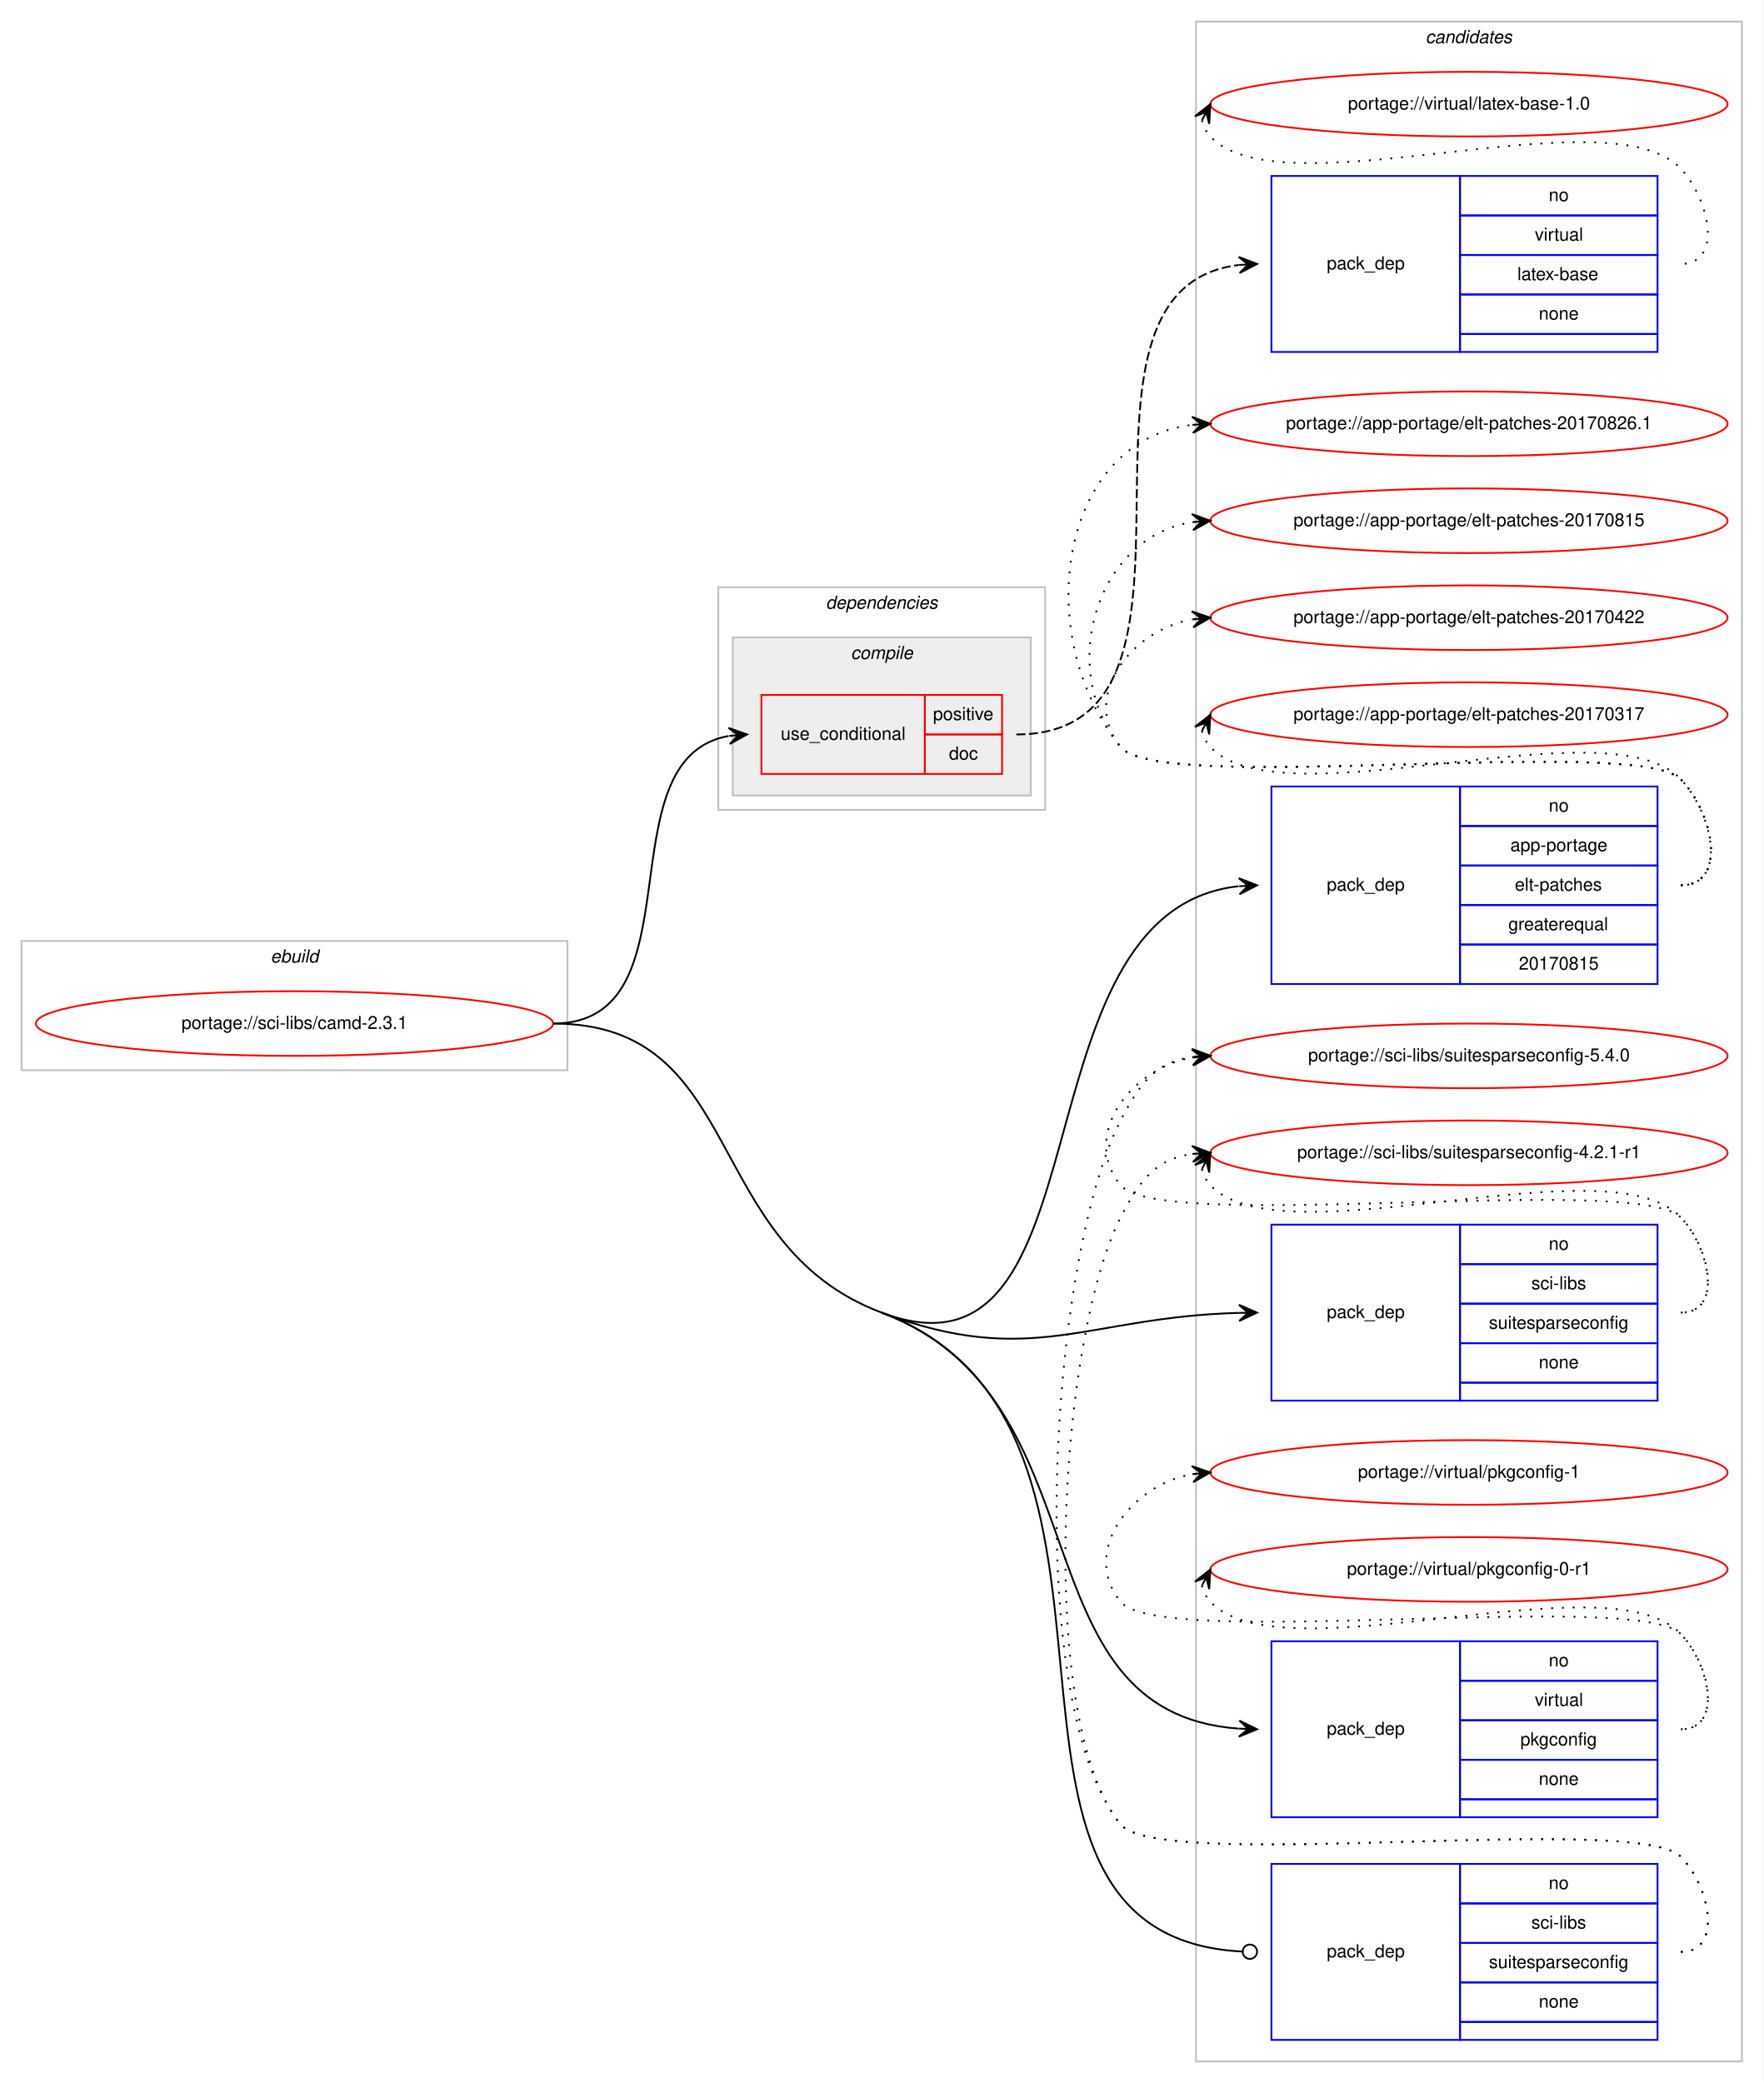
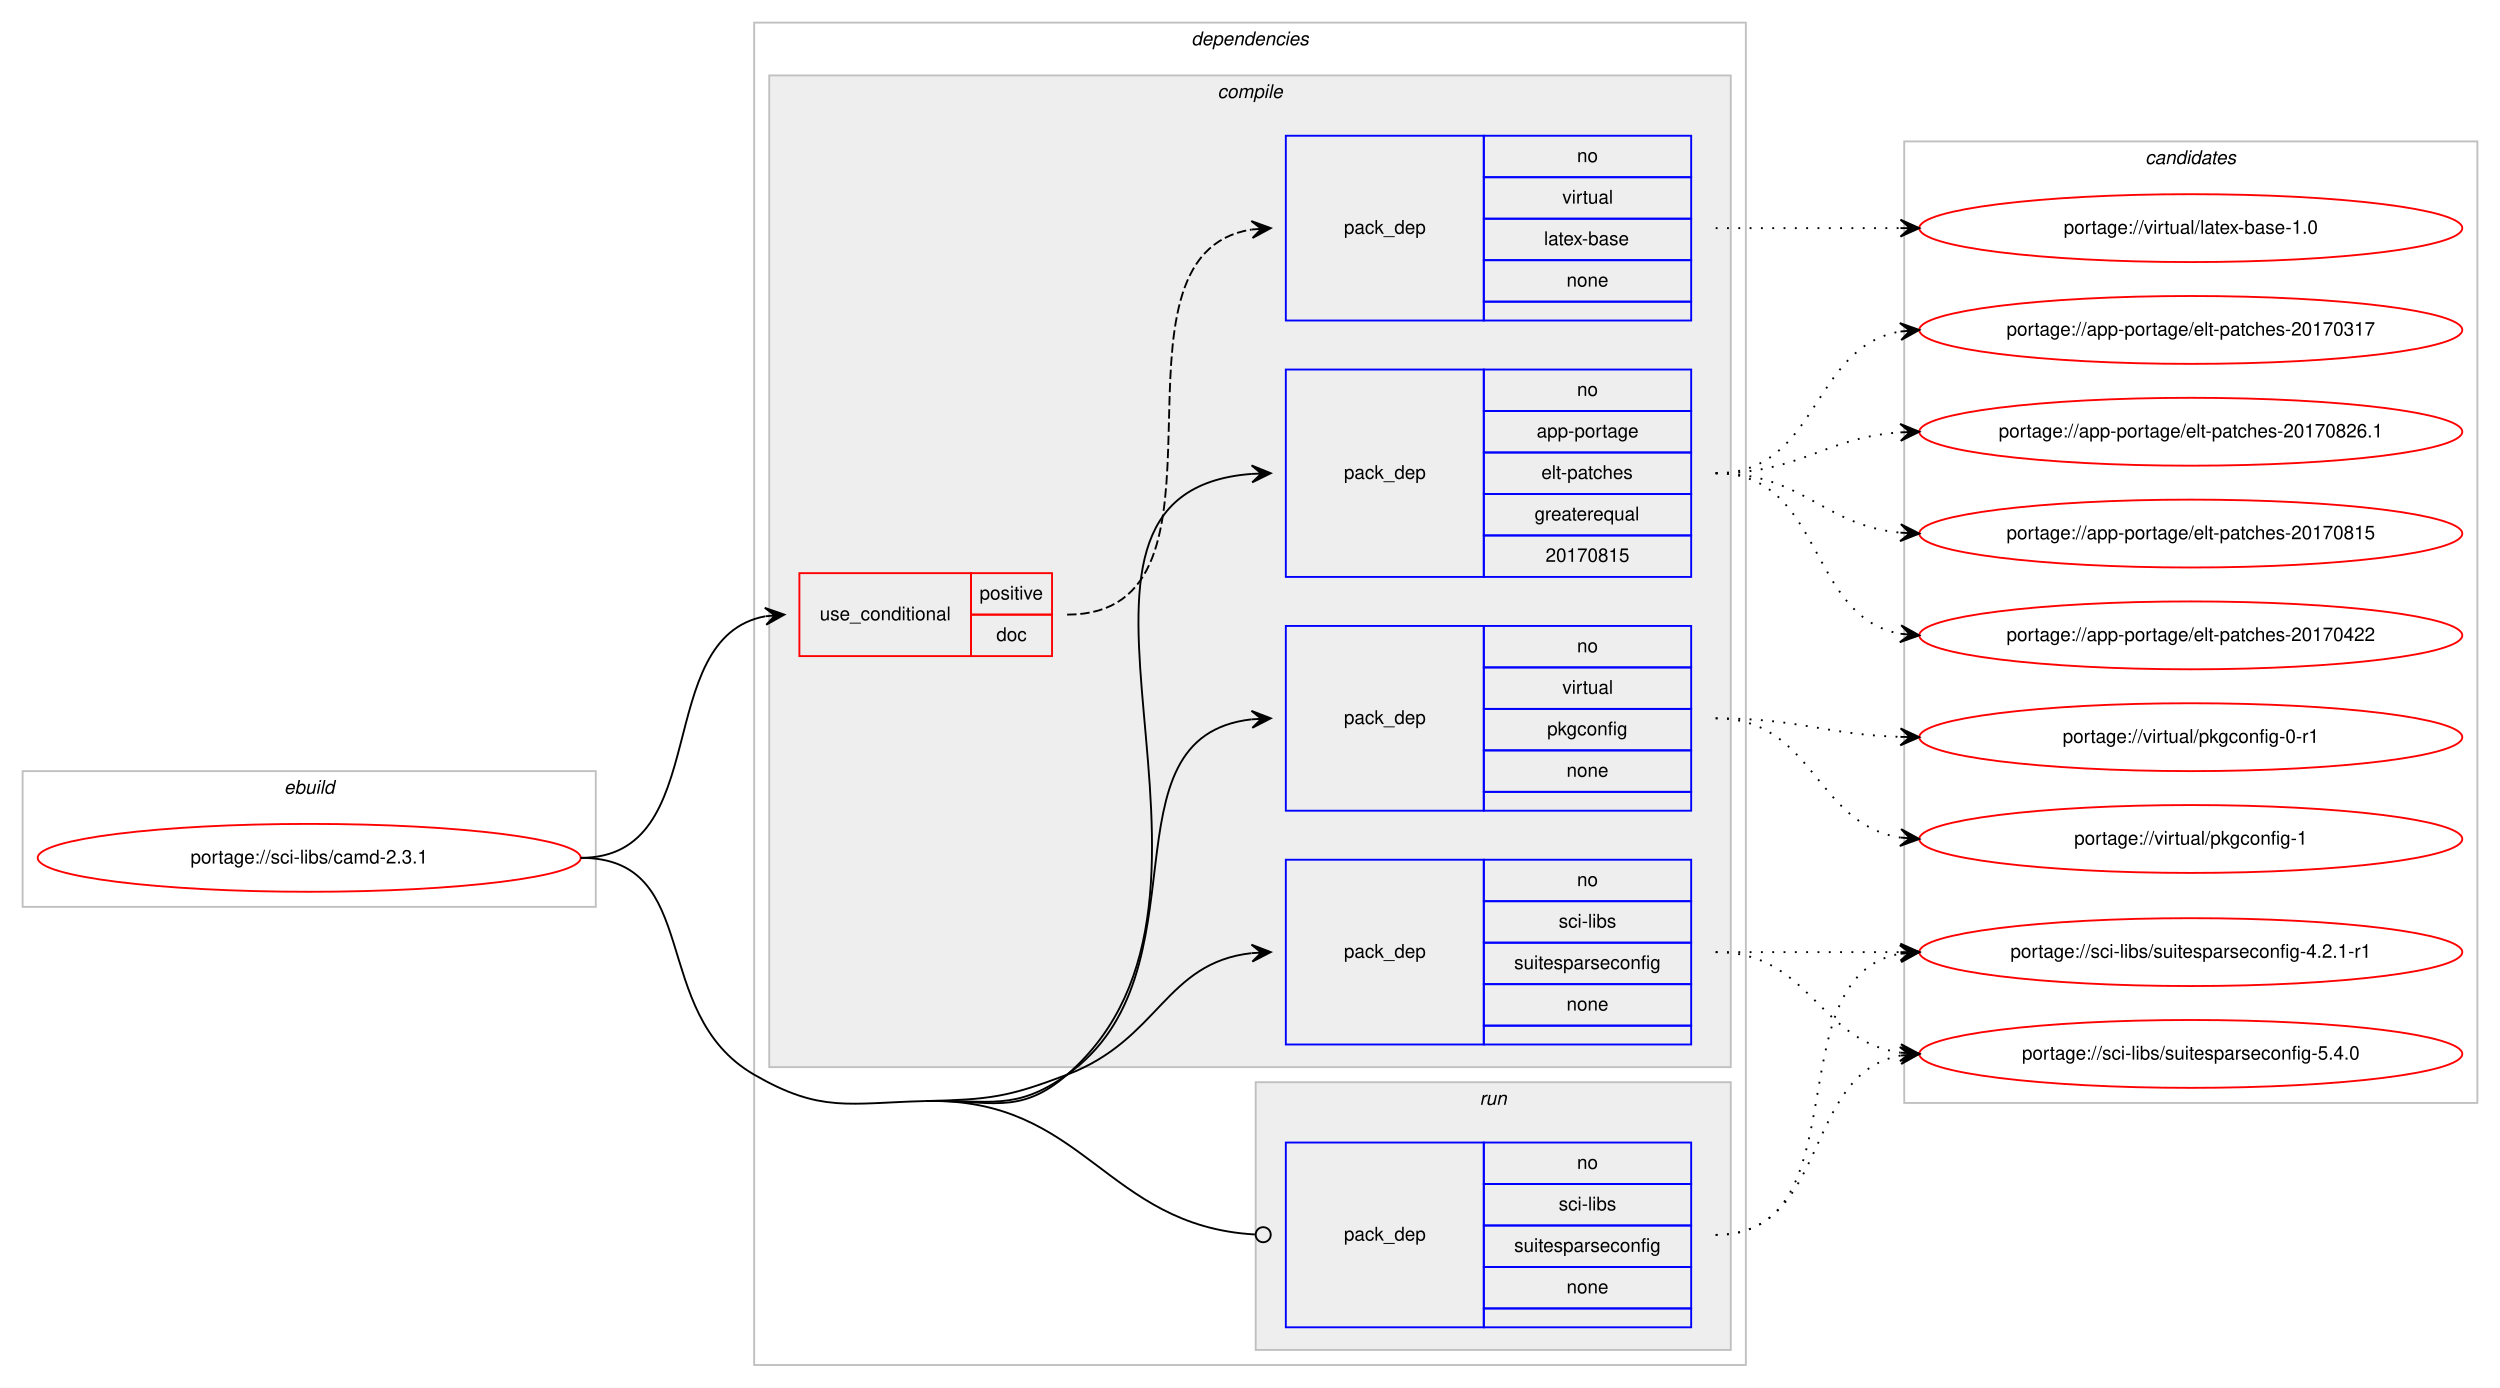
- <svg xmlns="http://www.w3.org/2000/svg" xmlns:xlink="http://www.w3.org/1999/xlink" width="982pt" height="1160pt" viewBox="0.00 0.00 982.00 1160.00">
-   <g id="graph0" class="graph" transform="scale(1 1) rotate(0) translate(4 1156)">
-     <polygon fill="#ffffff" stroke="transparent" points="-4,4 -4,-1156 978,-1156 978,4 -4,4" />
+ <svg xmlns="http://www.w3.org/2000/svg" xmlns:xlink="http://www.w3.org/1999/xlink" width="1326pt" height="736pt" viewBox="0.00 0.00 1326.00 736.00">
+   <g id="graph0" class="graph" transform="scale(1 1) rotate(0) translate(4 732)">
+     <polygon fill="#ffffff" stroke="transparent" points="-4,4 -4,-732 1322,-732 1322,4 -4,4" />
+     <g id="clust1" class="cluster">
+       <polygon fill="none" stroke="#c0c0c0" points="8,-251 8,-323 312,-323 312,-251 8,-251" />
+       <text text-anchor="start" x="146.663" y="-311" font-family="Helvetica,sans-Serif" font-style="italic" font-size="10.00" fill="#000000">ebuild</text>
+     </g>
+     <g id="clust2" class="cluster">
+       <polygon fill="none" stroke="#c0c0c0" points="396,-8 396,-720 922,-720 922,-8 396,-8" />
+       <text text-anchor="start" x="627.875" y="-708" font-family="Helvetica,sans-Serif" font-style="italic" font-size="10.00" fill="#000000">dependencies</text>
+     </g>
+     <g id="clust3" class="cluster">
+       <polygon fill="#eeeeee" stroke="#c0c0c0" points="404,-166 404,-692 914,-692 914,-166 404,-166" />
+       <text text-anchor="start" x="641.778" y="-680" font-family="Helvetica,sans-Serif" font-style="italic" font-size="10.00" fill="#000000">compile</text>
+     </g>
+     <g id="clust10" class="cluster">
+       <polygon fill="#eeeeee" stroke="#c0c0c0" points="662,-16 662,-158 914,-158 914,-16 662,-16" />
+       <text text-anchor="start" x="780.777" y="-146" font-family="Helvetica,sans-Serif" font-style="italic" font-size="10.00" fill="#000000">run</text>
+     </g>
    <g id="clust12" class="cluster">
-       <polygon fill="none" stroke="#c0c0c0" points="662,-8 662,-1144 966,-1144 966,-8 662,-8" />
-       <text text-anchor="start" x="789.824" y="-1132" font-family="Helvetica,sans-Serif" font-style="italic" font-size="10.00" fill="#000000">candidates</text>
-     </g>
-     <g id="clust1" class="cluster">
-       <polygon fill="none" stroke="#c0c0c0" points="8,-560 8,-632 312,-632 312,-560 8,-560" />
-       <text text-anchor="start" x="146.663" y="-620" font-family="Helvetica,sans-Serif" font-style="italic" font-size="10.00" fill="#000000">ebuild</text>
-     </g>
-     <g id="clust2" class="cluster">
-       <polygon fill="none" stroke="#c0c0c0" points="396,-705 396,-829 578,-829 578,-705 396,-705" />
-       <text text-anchor="start" x="455.875" y="-817" font-family="Helvetica,sans-Serif" font-style="italic" font-size="10.00" fill="#000000">dependencies</text>
-     </g>
-     <g id="clust3" class="cluster">
-       <polygon fill="#eeeeee" stroke="#c0c0c0" points="404,-713 404,-801 570,-801 570,-713 404,-713" />
-       <text text-anchor="start" x="469.778" y="-789" font-family="Helvetica,sans-Serif" font-style="italic" font-size="10.00" fill="#000000">compile</text>
+       <polygon fill="none" stroke="#c0c0c0" points="1006,-147 1006,-657 1310,-657 1310,-147 1006,-147" />
+       <text text-anchor="start" x="1133.824" y="-645" font-family="Helvetica,sans-Serif" font-style="italic" font-size="10.00" fill="#000000">candidates</text>
    </g>
    <g id="node1" class="node">
      <g id="a_node1">
        <a xlink:href="../sci-libs/camd-2.3.1.svg" xlink:title="portage://sci-libs/camd-2.3.1">
-           <ellipse fill="none" stroke="#ff0000" cx="160" cy="-586" rx="144" ry="18" />
-           <text text-anchor="middle" x="160" y="-583" font-family="Helvetica,sans-Serif" font-size="10.00" fill="#000000">portage://sci-libs/camd-2.3.1</text>
+           <ellipse fill="none" stroke="#ff0000" cx="160" cy="-277" rx="144" ry="18" />
+           <text text-anchor="middle" x="160" y="-274" font-family="Helvetica,sans-Serif" font-size="10.00" fill="#000000">portage://sci-libs/camd-2.3.1</text>
        </a>
      </g>
    </g>
    <g id="node2" class="node">
-       <polygon fill="none" stroke="#ff0000" points="420,-725 420,-769 511,-769 511,-725 420,-725" />
-       <text text-anchor="start" x="430.767" y="-744" font-family="Helvetica,sans-Serif" font-size="10.00" fill="#000000">use_conditional</text>
-       <polygon fill="none" stroke="#ff0000" points="511,-747 511,-769 554,-769 554,-747 511,-747" />
-       <text text-anchor="start" x="515.553" y="-755" font-family="Helvetica,sans-Serif" font-size="10.00" fill="#000000">positive</text>
-       <polygon fill="none" stroke="#ff0000" points="511,-725 511,-747 554,-747 554,-725 511,-725" />
-       <text text-anchor="start" x="524.441" y="-733" font-family="Helvetica,sans-Serif" font-size="10.00" fill="#000000">doc</text>
+       <polygon fill="none" stroke="#ff0000" points="420,-384 420,-428 511,-428 511,-384 420,-384" />
+       <text text-anchor="start" x="430.767" y="-403" font-family="Helvetica,sans-Serif" font-size="10.00" fill="#000000">use_conditional</text>
+       <polygon fill="none" stroke="#ff0000" points="511,-406 511,-428 554,-428 554,-406 511,-406" />
+       <text text-anchor="start" x="515.553" y="-414" font-family="Helvetica,sans-Serif" font-size="10.00" fill="#000000">positive</text>
+       <polygon fill="none" stroke="#ff0000" points="511,-384 511,-406 554,-406 554,-384 511,-384" />
+       <text text-anchor="start" x="524.441" y="-392" font-family="Helvetica,sans-Serif" font-size="10.00" fill="#000000">doc</text>
    </g>
    <g id="edge2" class="edge">
-       <path fill="none" stroke="#000000" d="M304,-586C386.461,-586 331.087,-733.461 401.703,-746.134" />
-       <polygon fill="#000000" stroke="#000000" points="412,-747 401.658,-750.646 407.018,-746.581 402.035,-746.162 402.035,-746.162 402.035,-746.162 407.018,-746.581 402.412,-741.678 412,-747 412,-747" />
+       <path fill="none" stroke="#000000" d="M304,-277C375.123,-277 341.006,-393.71 401.852,-405.107" />
+       <polygon fill="#000000" stroke="#000000" points="412,-406 401.644,-409.606 407.019,-405.562 402.038,-405.124 402.038,-405.124 402.038,-405.124 407.019,-405.562 402.433,-400.641 412,-406 412,-406" />
    </g>
    <g id="node4" class="node">
-       <polygon fill="none" stroke="#0000ff" points="704,-608 704,-718 809,-718 809,-608 704,-608" />
-       <text text-anchor="start" x="734.823" y="-660" font-family="Helvetica,sans-Serif" font-size="10.00" fill="#000000">pack_dep</text>
-       <polygon fill="none" stroke="#0000ff" points="809,-696 809,-718 919,-718 919,-696 809,-696" />
-       <text text-anchor="start" x="858.441" y="-704" font-family="Helvetica,sans-Serif" font-size="10.00" fill="#000000">no</text>
-       <polygon fill="none" stroke="#0000ff" points="809,-674 809,-696 919,-696 919,-674 809,-674" />
-       <text text-anchor="start" x="837.045" y="-682" font-family="Helvetica,sans-Serif" font-size="10.00" fill="#000000">app-portage</text>
-       <polygon fill="none" stroke="#0000ff" points="809,-652 809,-674 919,-674 919,-652 809,-652" />
-       <text text-anchor="start" x="839.549" y="-660" font-family="Helvetica,sans-Serif" font-size="10.00" fill="#000000">elt-patches</text>
-       <polygon fill="none" stroke="#0000ff" points="809,-630 809,-652 919,-652 919,-630 809,-630" />
-       <text text-anchor="start" x="835.936" y="-638" font-family="Helvetica,sans-Serif" font-size="10.00" fill="#000000">greaterequal</text>
-       <polygon fill="none" stroke="#0000ff" points="809,-608 809,-630 919,-630 919,-608 809,-608" />
-       <text text-anchor="start" x="841.764" y="-616" font-family="Helvetica,sans-Serif" font-size="10.00" fill="#000000">20170815</text>
+       <polygon fill="none" stroke="#0000ff" points="678,-426 678,-536 783,-536 783,-426 678,-426" />
+       <text text-anchor="start" x="708.823" y="-478" font-family="Helvetica,sans-Serif" font-size="10.00" fill="#000000">pack_dep</text>
+       <polygon fill="none" stroke="#0000ff" points="783,-514 783,-536 893,-536 893,-514 783,-514" />
+       <text text-anchor="start" x="832.441" y="-522" font-family="Helvetica,sans-Serif" font-size="10.00" fill="#000000">no</text>
+       <polygon fill="none" stroke="#0000ff" points="783,-492 783,-514 893,-514 893,-492 783,-492" />
+       <text text-anchor="start" x="811.045" y="-500" font-family="Helvetica,sans-Serif" font-size="10.00" fill="#000000">app-portage</text>
+       <polygon fill="none" stroke="#0000ff" points="783,-470 783,-492 893,-492 893,-470 783,-470" />
+       <text text-anchor="start" x="813.549" y="-478" font-family="Helvetica,sans-Serif" font-size="10.00" fill="#000000">elt-patches</text>
+       <polygon fill="none" stroke="#0000ff" points="783,-448 783,-470 893,-470 893,-448 783,-448" />
+       <text text-anchor="start" x="809.936" y="-456" font-family="Helvetica,sans-Serif" font-size="10.00" fill="#000000">greaterequal</text>
+       <polygon fill="none" stroke="#0000ff" points="783,-426 783,-448 893,-448 893,-426 783,-426" />
+       <text text-anchor="start" x="815.764" y="-434" font-family="Helvetica,sans-Serif" font-size="10.00" fill="#000000">20170815</text>
    </g>
    <g id="edge3" class="edge">
-       <path fill="none" stroke="#000000" d="M487,-425C615.429,-376.734 558.327,-648.616 685.666,-662.454" />
-       <polygon fill="#000000" stroke="#000000" points="696,-663 685.777,-666.966 691.007,-662.736 686.014,-662.472 686.014,-662.472 686.014,-662.472 691.007,-662.736 686.251,-657.979 696,-663 696,-663" />
+       <path fill="none" stroke="#000000" d="M487,-148C520.899,-148.824 536.383,-139.783 562,-162 672.428,-257.774 527.424,-470.712 659.97,-480.64" />
+       <polygon fill="#000000" stroke="#000000" points="670,-481 659.845,-485.139 665.003,-480.821 660.006,-480.642 660.006,-480.642 660.006,-480.642 665.003,-480.821 660.168,-476.144 670,-481 670,-481" />
    </g>
    <g id="node5" class="node">
-       <polygon fill="none" stroke="#0000ff" points="704,-376 704,-474 809,-474 809,-376 704,-376" />
-       <text text-anchor="start" x="734.823" y="-422" font-family="Helvetica,sans-Serif" font-size="10.00" fill="#000000">pack_dep</text>
-       <polygon fill="none" stroke="#0000ff" points="809,-452 809,-474 919,-474 919,-452 809,-452" />
-       <text text-anchor="start" x="858.441" y="-460" font-family="Helvetica,sans-Serif" font-size="10.00" fill="#000000">no</text>
-       <polygon fill="none" stroke="#0000ff" points="809,-430 809,-452 919,-452 919,-430 809,-430" />
-       <text text-anchor="start" x="848.727" y="-438" font-family="Helvetica,sans-Serif" font-size="10.00" fill="#000000">sci-libs</text>
-       <polygon fill="none" stroke="#0000ff" points="809,-408 809,-430 919,-430 919,-408 809,-408" />
-       <text text-anchor="start" x="825.101" y="-416" font-family="Helvetica,sans-Serif" font-size="10.00" fill="#000000">suitesparseconfig</text>
-       <polygon fill="none" stroke="#0000ff" points="809,-386 809,-408 919,-408 919,-386 809,-386" />
-       <text text-anchor="start" x="852.882" y="-394" font-family="Helvetica,sans-Serif" font-size="10.00" fill="#000000">none</text>
-       <polygon fill="none" stroke="#0000ff" points="809,-376 809,-386 919,-386 919,-376 809,-376" />
+       <polygon fill="none" stroke="#0000ff" points="678,-178 678,-276 783,-276 783,-178 678,-178" />
+       <text text-anchor="start" x="708.823" y="-224" font-family="Helvetica,sans-Serif" font-size="10.00" fill="#000000">pack_dep</text>
+       <polygon fill="none" stroke="#0000ff" points="783,-254 783,-276 893,-276 893,-254 783,-254" />
+       <text text-anchor="start" x="832.441" y="-262" font-family="Helvetica,sans-Serif" font-size="10.00" fill="#000000">no</text>
+       <polygon fill="none" stroke="#0000ff" points="783,-232 783,-254 893,-254 893,-232 783,-232" />
+       <text text-anchor="start" x="822.727" y="-240" font-family="Helvetica,sans-Serif" font-size="10.00" fill="#000000">sci-libs</text>
+       <polygon fill="none" stroke="#0000ff" points="783,-210 783,-232 893,-232 893,-210 783,-210" />
+       <text text-anchor="start" x="799.101" y="-218" font-family="Helvetica,sans-Serif" font-size="10.00" fill="#000000">suitesparseconfig</text>
+       <polygon fill="none" stroke="#0000ff" points="783,-188 783,-210 893,-210 893,-188 783,-188" />
+       <text text-anchor="start" x="826.882" y="-196" font-family="Helvetica,sans-Serif" font-size="10.00" fill="#000000">none</text>
+       <polygon fill="none" stroke="#0000ff" points="783,-178 783,-188 893,-188 893,-178 783,-178" />
    </g>
    <g id="edge4" class="edge">
-       <path fill="none" stroke="#000000" d="M487,-425C570.725,-393.535 600.867,-422.665 685.916,-424.87" />
-       <polygon fill="#000000" stroke="#000000" points="696,-425 685.943,-429.371 691,-424.935 686.001,-424.871 686.001,-424.871 686.001,-424.871 691,-424.935 686.059,-420.371 696,-425 696,-425" />
+       <path fill="none" stroke="#000000" d="M487,-148C520.899,-148.824 530.303,-149.954 562,-162 610.994,-180.618 613.808,-221.291 659.841,-226.457" />
+       <polygon fill="#000000" stroke="#000000" points="670,-227 659.774,-230.959 665.007,-226.733 660.014,-226.466 660.014,-226.466 660.014,-226.466 665.007,-226.733 660.255,-221.972 670,-227 670,-227" />
    </g>
    <g id="node6" class="node">
-       <polygon fill="none" stroke="#0000ff" points="704,-144 704,-242 809,-242 809,-144 704,-144" />
-       <text text-anchor="start" x="734.823" y="-190" font-family="Helvetica,sans-Serif" font-size="10.00" fill="#000000">pack_dep</text>
-       <polygon fill="none" stroke="#0000ff" points="809,-220 809,-242 919,-242 919,-220 809,-220" />
-       <text text-anchor="start" x="858.441" y="-228" font-family="Helvetica,sans-Serif" font-size="10.00" fill="#000000">no</text>
-       <polygon fill="none" stroke="#0000ff" points="809,-198 809,-220 919,-220 919,-198 809,-198" />
-       <text text-anchor="start" x="850.668" y="-206" font-family="Helvetica,sans-Serif" font-size="10.00" fill="#000000">virtual</text>
-       <polygon fill="none" stroke="#0000ff" points="809,-176 809,-198 919,-198 919,-176 809,-176" />
-       <text text-anchor="start" x="842.604" y="-184" font-family="Helvetica,sans-Serif" font-size="10.00" fill="#000000">pkgconfig</text>
-       <polygon fill="none" stroke="#0000ff" points="809,-154 809,-176 919,-176 919,-154 809,-154" />
-       <text text-anchor="start" x="852.882" y="-162" font-family="Helvetica,sans-Serif" font-size="10.00" fill="#000000">none</text>
-       <polygon fill="none" stroke="#0000ff" points="809,-144 809,-154 919,-154 919,-144 809,-144" />
+       <polygon fill="none" stroke="#0000ff" points="678,-302 678,-400 783,-400 783,-302 678,-302" />
+       <text text-anchor="start" x="708.823" y="-348" font-family="Helvetica,sans-Serif" font-size="10.00" fill="#000000">pack_dep</text>
+       <polygon fill="none" stroke="#0000ff" points="783,-378 783,-400 893,-400 893,-378 783,-378" />
+       <text text-anchor="start" x="832.441" y="-386" font-family="Helvetica,sans-Serif" font-size="10.00" fill="#000000">no</text>
+       <polygon fill="none" stroke="#0000ff" points="783,-356 783,-378 893,-378 893,-356 783,-356" />
+       <text text-anchor="start" x="824.668" y="-364" font-family="Helvetica,sans-Serif" font-size="10.00" fill="#000000">virtual</text>
+       <polygon fill="none" stroke="#0000ff" points="783,-334 783,-356 893,-356 893,-334 783,-334" />
+       <text text-anchor="start" x="816.604" y="-342" font-family="Helvetica,sans-Serif" font-size="10.00" fill="#000000">pkgconfig</text>
+       <polygon fill="none" stroke="#0000ff" points="783,-312 783,-334 893,-334 893,-312 783,-312" />
+       <text text-anchor="start" x="826.882" y="-320" font-family="Helvetica,sans-Serif" font-size="10.00" fill="#000000">none</text>
+       <polygon fill="none" stroke="#0000ff" points="783,-302 783,-312 893,-312 893,-302 783,-302" />
    </g>
    <g id="edge5" class="edge">
-       <path fill="none" stroke="#000000" d="M487,-425C613.612,-377.417 560.128,-202.215 685.806,-193.349" />
-       <polygon fill="#000000" stroke="#000000" points="696,-193 686.16,-197.84 691.003,-193.171 686.006,-193.342 686.006,-193.342 686.006,-193.342 691.003,-193.171 685.852,-188.845 696,-193 696,-193" />
+       <path fill="none" stroke="#000000" d="M487,-148C520.899,-148.824 534.365,-142.35 562,-162 637.921,-215.983 578.068,-341.24 659.892,-350.462" />
+       <polygon fill="#000000" stroke="#000000" points="670,-351 659.775,-354.962 665.007,-350.734 660.014,-350.468 660.014,-350.468 660.014,-350.468 665.007,-350.734 660.254,-345.974 670,-351 670,-351" />
    </g>
    <g id="node7" class="node">
-       <polygon fill="none" stroke="#0000ff" points="704,-20 704,-118 809,-118 809,-20 704,-20" />
-       <text text-anchor="start" x="734.823" y="-66" font-family="Helvetica,sans-Serif" font-size="10.00" fill="#000000">pack_dep</text>
-       <polygon fill="none" stroke="#0000ff" points="809,-96 809,-118 919,-118 919,-96 809,-96" />
-       <text text-anchor="start" x="858.441" y="-104" font-family="Helvetica,sans-Serif" font-size="10.00" fill="#000000">no</text>
-       <polygon fill="none" stroke="#0000ff" points="809,-74 809,-96 919,-96 919,-74 809,-74" />
-       <text text-anchor="start" x="848.727" y="-82" font-family="Helvetica,sans-Serif" font-size="10.00" fill="#000000">sci-libs</text>
-       <polygon fill="none" stroke="#0000ff" points="809,-52 809,-74 919,-74 919,-52 809,-52" />
-       <text text-anchor="start" x="825.101" y="-60" font-family="Helvetica,sans-Serif" font-size="10.00" fill="#000000">suitesparseconfig</text>
-       <polygon fill="none" stroke="#0000ff" points="809,-30 809,-52 919,-52 919,-30 809,-30" />
-       <text text-anchor="start" x="852.882" y="-38" font-family="Helvetica,sans-Serif" font-size="10.00" fill="#000000">none</text>
-       <polygon fill="none" stroke="#0000ff" points="809,-20 809,-30 919,-30 919,-20 809,-20" />
+       <polygon fill="none" stroke="#0000ff" points="678,-28 678,-126 783,-126 783,-28 678,-28" />
+       <text text-anchor="start" x="708.823" y="-74" font-family="Helvetica,sans-Serif" font-size="10.00" fill="#000000">pack_dep</text>
+       <polygon fill="none" stroke="#0000ff" points="783,-104 783,-126 893,-126 893,-104 783,-104" />
+       <text text-anchor="start" x="832.441" y="-112" font-family="Helvetica,sans-Serif" font-size="10.00" fill="#000000">no</text>
+       <polygon fill="none" stroke="#0000ff" points="783,-82 783,-104 893,-104 893,-82 783,-82" />
+       <text text-anchor="start" x="822.727" y="-90" font-family="Helvetica,sans-Serif" font-size="10.00" fill="#000000">sci-libs</text>
+       <polygon fill="none" stroke="#0000ff" points="783,-60 783,-82 893,-82 893,-60 783,-60" />
+       <text text-anchor="start" x="799.101" y="-68" font-family="Helvetica,sans-Serif" font-size="10.00" fill="#000000">suitesparseconfig</text>
+       <polygon fill="none" stroke="#0000ff" points="783,-38 783,-60 893,-60 893,-38 783,-38" />
+       <text text-anchor="start" x="826.882" y="-46" font-family="Helvetica,sans-Serif" font-size="10.00" fill="#000000">none</text>
+       <polygon fill="none" stroke="#0000ff" points="783,-28 783,-38 893,-38 893,-28 783,-28" />
    </g>
    <g id="edge6" class="edge">
-       <path fill="none" stroke="#000000" d="M487,-425C656.146,-361.432 516.88,-77.771 687.893,-69.198" />
-       <ellipse fill="none" stroke="#000000" cx="692.001" cy="-69.098" rx="4" ry="4" />
-       <path fill="none" stroke="#000000" d="M304,-586C412.33,-586 385.595,-463.11 487,-425" />
+       <path fill="none" stroke="#000000" d="M487,-148C571.319,-150.05 582.106,-81.773 661.565,-77.236" />
+       <ellipse fill="none" stroke="#000000" cx="666.002" cy="-77.112" rx="4" ry="4" />
+       <path fill="none" stroke="#000000" d="M304,-277C369.454,-277 339.34,-194.77 396,-162 431.423,-141.513 446.092,-147.005 487,-148" />
    </g>
    <g id="node3" class="node">
-       <polygon fill="none" stroke="#0000ff" points="704,-960 704,-1058 809,-1058 809,-960 704,-960" />
-       <text text-anchor="start" x="734.823" y="-1006" font-family="Helvetica,sans-Serif" font-size="10.00" fill="#000000">pack_dep</text>
-       <polygon fill="none" stroke="#0000ff" points="809,-1036 809,-1058 919,-1058 919,-1036 809,-1036" />
-       <text text-anchor="start" x="858.441" y="-1044" font-family="Helvetica,sans-Serif" font-size="10.00" fill="#000000">no</text>
-       <polygon fill="none" stroke="#0000ff" points="809,-1014 809,-1036 919,-1036 919,-1014 809,-1014" />
-       <text text-anchor="start" x="850.668" y="-1022" font-family="Helvetica,sans-Serif" font-size="10.00" fill="#000000">virtual</text>
-       <polygon fill="none" stroke="#0000ff" points="809,-992 809,-1014 919,-1014 919,-992 809,-992" />
-       <text text-anchor="start" x="840.939" y="-1000" font-family="Helvetica,sans-Serif" font-size="10.00" fill="#000000">latex-base</text>
-       <polygon fill="none" stroke="#0000ff" points="809,-970 809,-992 919,-992 919,-970 809,-970" />
-       <text text-anchor="start" x="852.882" y="-978" font-family="Helvetica,sans-Serif" font-size="10.00" fill="#000000">none</text>
-       <polygon fill="none" stroke="#0000ff" points="809,-960 809,-970 919,-970 919,-960 809,-960" />
+       <polygon fill="none" stroke="#0000ff" points="678,-562 678,-660 783,-660 783,-562 678,-562" />
+       <text text-anchor="start" x="708.823" y="-608" font-family="Helvetica,sans-Serif" font-size="10.00" fill="#000000">pack_dep</text>
+       <polygon fill="none" stroke="#0000ff" points="783,-638 783,-660 893,-660 893,-638 783,-638" />
+       <text text-anchor="start" x="832.441" y="-646" font-family="Helvetica,sans-Serif" font-size="10.00" fill="#000000">no</text>
+       <polygon fill="none" stroke="#0000ff" points="783,-616 783,-638 893,-638 893,-616 783,-616" />
+       <text text-anchor="start" x="824.668" y="-624" font-family="Helvetica,sans-Serif" font-size="10.00" fill="#000000">virtual</text>
+       <polygon fill="none" stroke="#0000ff" points="783,-594 783,-616 893,-616 893,-594 783,-594" />
+       <text text-anchor="start" x="814.939" y="-602" font-family="Helvetica,sans-Serif" font-size="10.00" fill="#000000">latex-base</text>
+       <polygon fill="none" stroke="#0000ff" points="783,-572 783,-594 893,-594 893,-572 783,-572" />
+       <text text-anchor="start" x="826.882" y="-580" font-family="Helvetica,sans-Serif" font-size="10.00" fill="#000000">none</text>
+       <polygon fill="none" stroke="#0000ff" points="783,-562 783,-572 893,-572 893,-562 783,-562" />
    </g>
    <g id="edge1" class="edge">
-       <path fill="none" stroke="#000000" stroke-dasharray="5,2" d="M562,-747C689.214,-747 571.993,-994.868 685.84,-1008.423" />
-       <polygon fill="#000000" stroke="#000000" points="696,-1009 685.761,-1012.926 691.008,-1008.716 686.016,-1008.433 686.016,-1008.433 686.016,-1008.433 691.008,-1008.716 686.271,-1003.94 696,-1009 696,-1009" />
+       <path fill="none" stroke="#000000" stroke-dasharray="5,2" d="M562,-406C661.361,-406 573.658,-596.839 659.866,-610.258" />
+       <polygon fill="#000000" stroke="#000000" points="670,-611 659.698,-614.757 665.013,-610.635 660.027,-610.269 660.027,-610.269 660.027,-610.269 665.013,-610.635 660.356,-605.781 670,-611 670,-611" />
    </g>
    <g id="node8" class="node">
      <g id="a_node8">
        <a xlink:href="../virtual/latex-base-1.0.svg" xlink:title="portage://virtual/latex-base-1.0">
-           <ellipse fill="none" stroke="#ff0000" cx="814" cy="-1098" rx="144" ry="18" />
-           <text text-anchor="middle" x="814" y="-1095" font-family="Helvetica,sans-Serif" font-size="10.00" fill="#000000">portage://virtual/latex-base-1.0</text>
+           <ellipse fill="none" stroke="#ff0000" cx="1158" cy="-611" rx="144" ry="18" />
+           <text text-anchor="middle" x="1158" y="-608" font-family="Helvetica,sans-Serif" font-size="10.00" fill="#000000">portage://virtual/latex-base-1.0</text>
        </a>
      </g>
    </g>
    <g id="edge7" class="edge">
-       <path fill="none" stroke="#000000" stroke-dasharray="1,5" d="M665.303,-1089.011C666.046,-1085.792 667.782,-1082.376 670,-1080 709.827,-1037.343 892.173,-1104.657 932,-1062 948.075,-1044.782 955.556,-1009 932,-1009" />
-       <polygon fill="#000000" stroke="#000000" points="670,-1098 661.38,-1091.221 667.684,-1093.569 665.368,-1089.137 665.368,-1089.137 665.368,-1089.137 667.684,-1093.569 669.357,-1087.053 670,-1098 670,-1098" />
+       <path fill="none" stroke="#000000" stroke-dasharray="1,5" d="M906,-611C950.438,-611 964.02,-611 1003.878,-611" />
+       <polygon fill="#000000" stroke="#000000" points="1014,-611 1004,-615.5 1009,-611 1004,-611 1004,-611 1004,-611 1009,-611 1004,-606.5 1014,-611 1014,-611" />
    </g>
    <g id="node9" class="node">
      <g id="a_node9">
        <a xlink:href="../app-portage/elt-patches-20170826.1.svg" xlink:title="portage://app-portage/elt-patches-20170826.1">
-           <ellipse fill="none" stroke="#ff0000" cx="814" cy="-920" rx="144" ry="18" />
-           <text text-anchor="middle" x="814" y="-917" font-family="Helvetica,sans-Serif" font-size="10.00" fill="#000000">portage://app-portage/elt-patches-20170826.1</text>
+           <ellipse fill="none" stroke="#ff0000" cx="1158" cy="-503" rx="144" ry="18" />
+           <text text-anchor="middle" x="1158" y="-500" font-family="Helvetica,sans-Serif" font-size="10.00" fill="#000000">portage://app-portage/elt-patches-20170826.1</text>
        </a>
      </g>
    </g>
    <g id="edge8" class="edge">
-       <path fill="none" stroke="#000000" stroke-dasharray="1,5" d="M932,-663C958.222,-663 950.23,-703.152 932,-722 907.859,-746.959 641.83,-712.996 620,-740 570.044,-801.794 585.455,-910.174 659.651,-919.374" />
-       <polygon fill="#000000" stroke="#000000" points="670,-920 659.746,-923.888 665.009,-919.698 660.018,-919.396 660.018,-919.396 660.018,-919.396 665.009,-919.698 660.29,-914.904 670,-920 670,-920" />
+       <path fill="none" stroke="#000000" stroke-dasharray="1,5" d="M906,-481C951.446,-481 963.361,-499.935 1003.961,-502.672" />
+       <polygon fill="#000000" stroke="#000000" points="1014,-503 1003.858,-507.171 1009.003,-502.837 1004.005,-502.673 1004.005,-502.673 1004.005,-502.673 1009.003,-502.837 1004.152,-498.176 1014,-503 1014,-503" />
    </g>
    <g id="node10" class="node">
      <g id="a_node10">
        <a xlink:href="../app-portage/elt-patches-20170815.svg" xlink:title="portage://app-portage/elt-patches-20170815">
-           <ellipse fill="none" stroke="#ff0000" cx="814" cy="-866" rx="144" ry="18" />
-           <text text-anchor="middle" x="814" y="-863" font-family="Helvetica,sans-Serif" font-size="10.00" fill="#000000">portage://app-portage/elt-patches-20170815</text>
+           <ellipse fill="none" stroke="#ff0000" cx="1158" cy="-449" rx="144" ry="18" />
+           <text text-anchor="middle" x="1158" y="-446" font-family="Helvetica,sans-Serif" font-size="10.00" fill="#000000">portage://app-portage/elt-patches-20170815</text>
        </a>
      </g>
    </g>
    <g id="edge9" class="edge">
-       <path fill="none" stroke="#000000" stroke-dasharray="1,5" d="M932,-663C958.222,-663 950.23,-703.152 932,-722 907.859,-746.959 641.83,-712.996 620,-740 584.343,-784.108 606.739,-856.836 659.752,-865.207" />
-       <polygon fill="#000000" stroke="#000000" points="670,-866 659.683,-869.715 665.015,-865.614 660.03,-865.229 660.03,-865.229 660.03,-865.229 665.015,-865.614 660.377,-860.742 670,-866 670,-866" />
+       <path fill="none" stroke="#000000" stroke-dasharray="1,5" d="M906,-481C952.445,-481 962.579,-453.458 1003.776,-449.477" />
+       <polygon fill="#000000" stroke="#000000" points="1014,-449 1004.221,-453.961 1009.005,-449.233 1004.011,-449.466 1004.011,-449.466 1004.011,-449.466 1009.005,-449.233 1003.801,-444.971 1014,-449 1014,-449" />
    </g>
    <g id="node11" class="node">
      <g id="a_node11">
        <a xlink:href="../app-portage/elt-patches-20170422.svg" xlink:title="portage://app-portage/elt-patches-20170422">
-           <ellipse fill="none" stroke="#ff0000" cx="814" cy="-812" rx="144" ry="18" />
-           <text text-anchor="middle" x="814" y="-809" font-family="Helvetica,sans-Serif" font-size="10.00" fill="#000000">portage://app-portage/elt-patches-20170422</text>
+           <ellipse fill="none" stroke="#ff0000" cx="1158" cy="-395" rx="144" ry="18" />
+           <text text-anchor="middle" x="1158" y="-392" font-family="Helvetica,sans-Serif" font-size="10.00" fill="#000000">portage://app-portage/elt-patches-20170422</text>
        </a>
      </g>
    </g>
    <g id="edge10" class="edge">
-       <path fill="none" stroke="#000000" stroke-dasharray="1,5" d="M932,-663C958.222,-663 950.23,-703.152 932,-722 907.859,-746.959 641.83,-712.996 620,-740 597.708,-767.575 625.14,-804.599 659.623,-811.029" />
-       <polygon fill="#000000" stroke="#000000" points="670,-812 659.624,-815.548 665.022,-811.534 660.043,-811.068 660.043,-811.068 660.043,-811.068 665.022,-811.534 660.463,-806.587 670,-812 670,-812" />
+       <path fill="none" stroke="#000000" stroke-dasharray="1,5" d="M906,-481C963.764,-481 954.105,-404.783 1003.967,-395.851" />
+       <polygon fill="#000000" stroke="#000000" points="1014,-395 1004.416,-400.329 1009.018,-395.423 1004.036,-395.845 1004.036,-395.845 1004.036,-395.845 1009.018,-395.423 1003.655,-391.361 1014,-395 1014,-395" />
    </g>
    <g id="node12" class="node">
      <g id="a_node12">
        <a xlink:href="../app-portage/elt-patches-20170317.svg" xlink:title="portage://app-portage/elt-patches-20170317">
-           <ellipse fill="none" stroke="#ff0000" cx="814" cy="-758" rx="144" ry="18" />
-           <text text-anchor="middle" x="814" y="-755" font-family="Helvetica,sans-Serif" font-size="10.00" fill="#000000">portage://app-portage/elt-patches-20170317</text>
+           <ellipse fill="none" stroke="#ff0000" cx="1158" cy="-557" rx="144" ry="18" />
+           <text text-anchor="middle" x="1158" y="-554" font-family="Helvetica,sans-Serif" font-size="10.00" fill="#000000">portage://app-portage/elt-patches-20170317</text>
        </a>
      </g>
    </g>
    <g id="edge11" class="edge">
-       <path fill="none" stroke="#000000" stroke-dasharray="1,5" d="M665.303,-749.011C666.046,-745.792 667.782,-742.375 670,-740 709.827,-697.343 892.173,-764.657 932,-722 949.895,-702.833 958.222,-663 932,-663" />
-       <polygon fill="#000000" stroke="#000000" points="670,-758 661.38,-751.221 667.684,-753.569 665.368,-749.137 665.368,-749.137 665.368,-749.137 667.684,-753.569 669.357,-747.053 670,-758 670,-758" />
+       <path fill="none" stroke="#000000" stroke-dasharray="1,5" d="M906,-481C961.025,-481 956.214,-547.797 1003.76,-556.146" />
+       <polygon fill="#000000" stroke="#000000" points="1014,-557 1003.661,-560.654 1009.017,-556.585 1004.035,-556.169 1004.035,-556.169 1004.035,-556.169 1009.017,-556.585 1004.408,-551.685 1014,-557 1014,-557" />
    </g>
    <g id="node13" class="node">
      <g id="a_node13">
        <a xlink:href="../sci-libs/suitesparseconfig-5.4.0.svg" xlink:title="portage://sci-libs/suitesparseconfig-5.4.0">
-           <ellipse fill="none" stroke="#ff0000" cx="814" cy="-568" rx="144" ry="18" />
-           <text text-anchor="middle" x="814" y="-565" font-family="Helvetica,sans-Serif" font-size="10.00" fill="#000000">portage://sci-libs/suitesparseconfig-5.4.0</text>
+           <ellipse fill="none" stroke="#ff0000" cx="1158" cy="-173" rx="144" ry="18" />
+           <text text-anchor="middle" x="1158" y="-170" font-family="Helvetica,sans-Serif" font-size="10.00" fill="#000000">portage://sci-libs/suitesparseconfig-5.4.0</text>
        </a>
      </g>
    </g>
    <g id="edge12" class="edge">
-       <path fill="none" stroke="#000000" stroke-dasharray="1,5" d="M932,-425C955.556,-425 948.376,-461.068 932,-478 907.859,-502.959 641.83,-468.996 620,-496 597.708,-523.575 625.14,-560.599 659.623,-567.029" />
-       <polygon fill="#000000" stroke="#000000" points="670,-568 659.624,-571.548 665.022,-567.534 660.043,-567.068 660.043,-567.068 660.043,-567.068 665.022,-567.534 660.463,-562.587 670,-568 670,-568" />
+       <path fill="none" stroke="#000000" stroke-dasharray="1,5" d="M906,-227C956.102,-227 960.012,-179.934 1003.979,-173.683" />
+       <polygon fill="#000000" stroke="#000000" points="1014,-173 1004.329,-178.169 1009.012,-173.34 1004.023,-173.68 1004.023,-173.68 1004.023,-173.68 1009.012,-173.34 1003.717,-169.19 1014,-173 1014,-173" />
    </g>
    <g id="node14" class="node">
      <g id="a_node14">
        <a xlink:href="../sci-libs/suitesparseconfig-4.2.1-r1.svg" xlink:title="portage://sci-libs/suitesparseconfig-4.2.1-r1">
-           <ellipse fill="none" stroke="#ff0000" cx="814" cy="-514" rx="144" ry="18" />
-           <text text-anchor="middle" x="814" y="-511" font-family="Helvetica,sans-Serif" font-size="10.00" fill="#000000">portage://sci-libs/suitesparseconfig-4.2.1-r1</text>
+           <ellipse fill="none" stroke="#ff0000" cx="1158" cy="-227" rx="144" ry="18" />
+           <text text-anchor="middle" x="1158" y="-224" font-family="Helvetica,sans-Serif" font-size="10.00" fill="#000000">portage://sci-libs/suitesparseconfig-4.2.1-r1</text>
        </a>
      </g>
    </g>
    <g id="edge13" class="edge">
-       <path fill="none" stroke="#000000" stroke-dasharray="1,5" d="M665.303,-505.011C666.046,-501.792 667.782,-498.375 670,-496 709.827,-453.343 892.173,-520.657 932,-478 948.075,-460.782 955.556,-425 932,-425" />
-       <polygon fill="#000000" stroke="#000000" points="670,-514 661.38,-507.221 667.684,-509.569 665.368,-505.137 665.368,-505.137 665.368,-505.137 667.684,-509.569 669.357,-503.053 670,-514 670,-514" />
+       <path fill="none" stroke="#000000" stroke-dasharray="1,5" d="M906,-227C950.438,-227 964.02,-227 1003.878,-227" />
+       <polygon fill="#000000" stroke="#000000" points="1014,-227 1004,-231.5 1009,-227 1004,-227 1004,-227 1004,-227 1009,-227 1004,-222.5 1014,-227 1014,-227" />
    </g>
    <g id="node15" class="node">
      <g id="a_node15">
        <a xlink:href="../virtual/pkgconfig-1.svg" xlink:title="portage://virtual/pkgconfig-1">
-           <ellipse fill="none" stroke="#ff0000" cx="814" cy="-336" rx="144" ry="18" />
-           <text text-anchor="middle" x="814" y="-333" font-family="Helvetica,sans-Serif" font-size="10.00" fill="#000000">portage://virtual/pkgconfig-1</text>
+           <ellipse fill="none" stroke="#ff0000" cx="1158" cy="-287" rx="144" ry="18" />
+           <text text-anchor="middle" x="1158" y="-284" font-family="Helvetica,sans-Serif" font-size="10.00" fill="#000000">portage://virtual/pkgconfig-1</text>
        </a>
      </g>
    </g>
    <g id="edge14" class="edge">
-       <path fill="none" stroke="#000000" stroke-dasharray="1,5" d="M932,-193C955.556,-193 948.376,-229.069 932,-246 907.859,-270.959 641.83,-236.996 620,-264 597.708,-291.575 625.14,-328.599 659.623,-335.029" />
-       <polygon fill="#000000" stroke="#000000" points="670,-336 659.624,-339.548 665.022,-335.534 660.043,-335.068 660.043,-335.068 660.043,-335.068 665.022,-335.534 660.463,-330.587 670,-336 670,-336" />
+       <path fill="none" stroke="#000000" stroke-dasharray="1,5" d="M906,-351C958.199,-351 958.421,-294.984 1003.92,-287.763" />
+       <polygon fill="#000000" stroke="#000000" points="1014,-287 1004.368,-292.242 1009.014,-287.378 1004.029,-287.755 1004.029,-287.755 1004.029,-287.755 1009.014,-287.378 1003.689,-283.268 1014,-287 1014,-287" />
    </g>
    <g id="node16" class="node">
      <g id="a_node16">
        <a xlink:href="../virtual/pkgconfig-0-r1.svg" xlink:title="portage://virtual/pkgconfig-0-r1">
-           <ellipse fill="none" stroke="#ff0000" cx="814" cy="-282" rx="144" ry="18" />
-           <text text-anchor="middle" x="814" y="-279" font-family="Helvetica,sans-Serif" font-size="10.00" fill="#000000">portage://virtual/pkgconfig-0-r1</text>
+           <ellipse fill="none" stroke="#ff0000" cx="1158" cy="-341" rx="144" ry="18" />
+           <text text-anchor="middle" x="1158" y="-338" font-family="Helvetica,sans-Serif" font-size="10.00" fill="#000000">portage://virtual/pkgconfig-0-r1</text>
        </a>
      </g>
    </g>
    <g id="edge15" class="edge">
-       <path fill="none" stroke="#000000" stroke-dasharray="1,5" d="M665.303,-273.011C666.046,-269.792 667.782,-266.375 670,-264 709.827,-221.343 892.173,-288.657 932,-246 948.075,-228.782 955.556,-193 932,-193" />
-       <polygon fill="#000000" stroke="#000000" points="670,-282 661.38,-275.221 667.684,-277.569 665.368,-273.137 665.368,-273.137 665.368,-273.137 667.684,-277.569 669.357,-271.053 670,-282 670,-282" />
+       <path fill="none" stroke="#000000" stroke-dasharray="1,5" d="M906,-351C950.628,-351 963.873,-342.429 1003.842,-341.157" />
+       <polygon fill="#000000" stroke="#000000" points="1014,-341 1004.071,-345.654 1009.001,-341.077 1004.001,-341.155 1004.001,-341.155 1004.001,-341.155 1009.001,-341.077 1003.932,-336.655 1014,-341 1014,-341" />
    </g>
    <g id="edge16" class="edge">
-       <path fill="none" stroke="#000000" stroke-dasharray="1,5" d="M932,-69C955.556,-69 948.376,-105.069 932,-122 907.859,-146.959 641.83,-112.996 620,-140 565.235,-207.743 580.286,-454.469 620,-532 630.826,-553.135 639.884,-564.686 659.957,-567.382" />
-       <polygon fill="#000000" stroke="#000000" points="670,-568 659.742,-571.877 665.009,-567.693 660.019,-567.386 660.019,-567.386 660.019,-567.386 665.009,-567.693 660.295,-562.894 670,-568 670,-568" />
+       <path fill="none" stroke="#000000" stroke-dasharray="1,5" d="M906,-77C966.584,-77 951.822,-162.433 1003.871,-172.111" />
+       <polygon fill="#000000" stroke="#000000" points="1014,-173 1003.645,-176.608 1009.019,-172.563 1004.038,-172.125 1004.038,-172.125 1004.038,-172.125 1009.019,-172.563 1004.432,-167.643 1014,-173 1014,-173" />
    </g>
    <g id="edge17" class="edge">
-       <path fill="none" stroke="#000000" stroke-dasharray="1,5" d="M932,-69C955.556,-69 948.376,-105.069 932,-122 907.859,-146.959 641.83,-112.996 620,-140 572.779,-198.411 585.757,-411.149 620,-478 630.826,-499.135 639.884,-510.686 659.957,-513.382" />
-       <polygon fill="#000000" stroke="#000000" points="670,-514 659.742,-517.877 665.009,-513.693 660.019,-513.386 660.019,-513.386 660.019,-513.386 665.009,-513.693 660.295,-508.894 670,-514 670,-514" />
+       <path fill="none" stroke="#000000" stroke-dasharray="1,5" d="M906,-77C984.459,-77 936.63,-213.826 1003.742,-226.119" />
+       <polygon fill="#000000" stroke="#000000" points="1014,-227 1003.652,-230.628 1009.018,-226.572 1004.037,-226.144 1004.037,-226.144 1004.037,-226.144 1009.018,-226.572 1004.422,-221.661 1014,-227 1014,-227" />
    </g>
  </g>
</svg>
